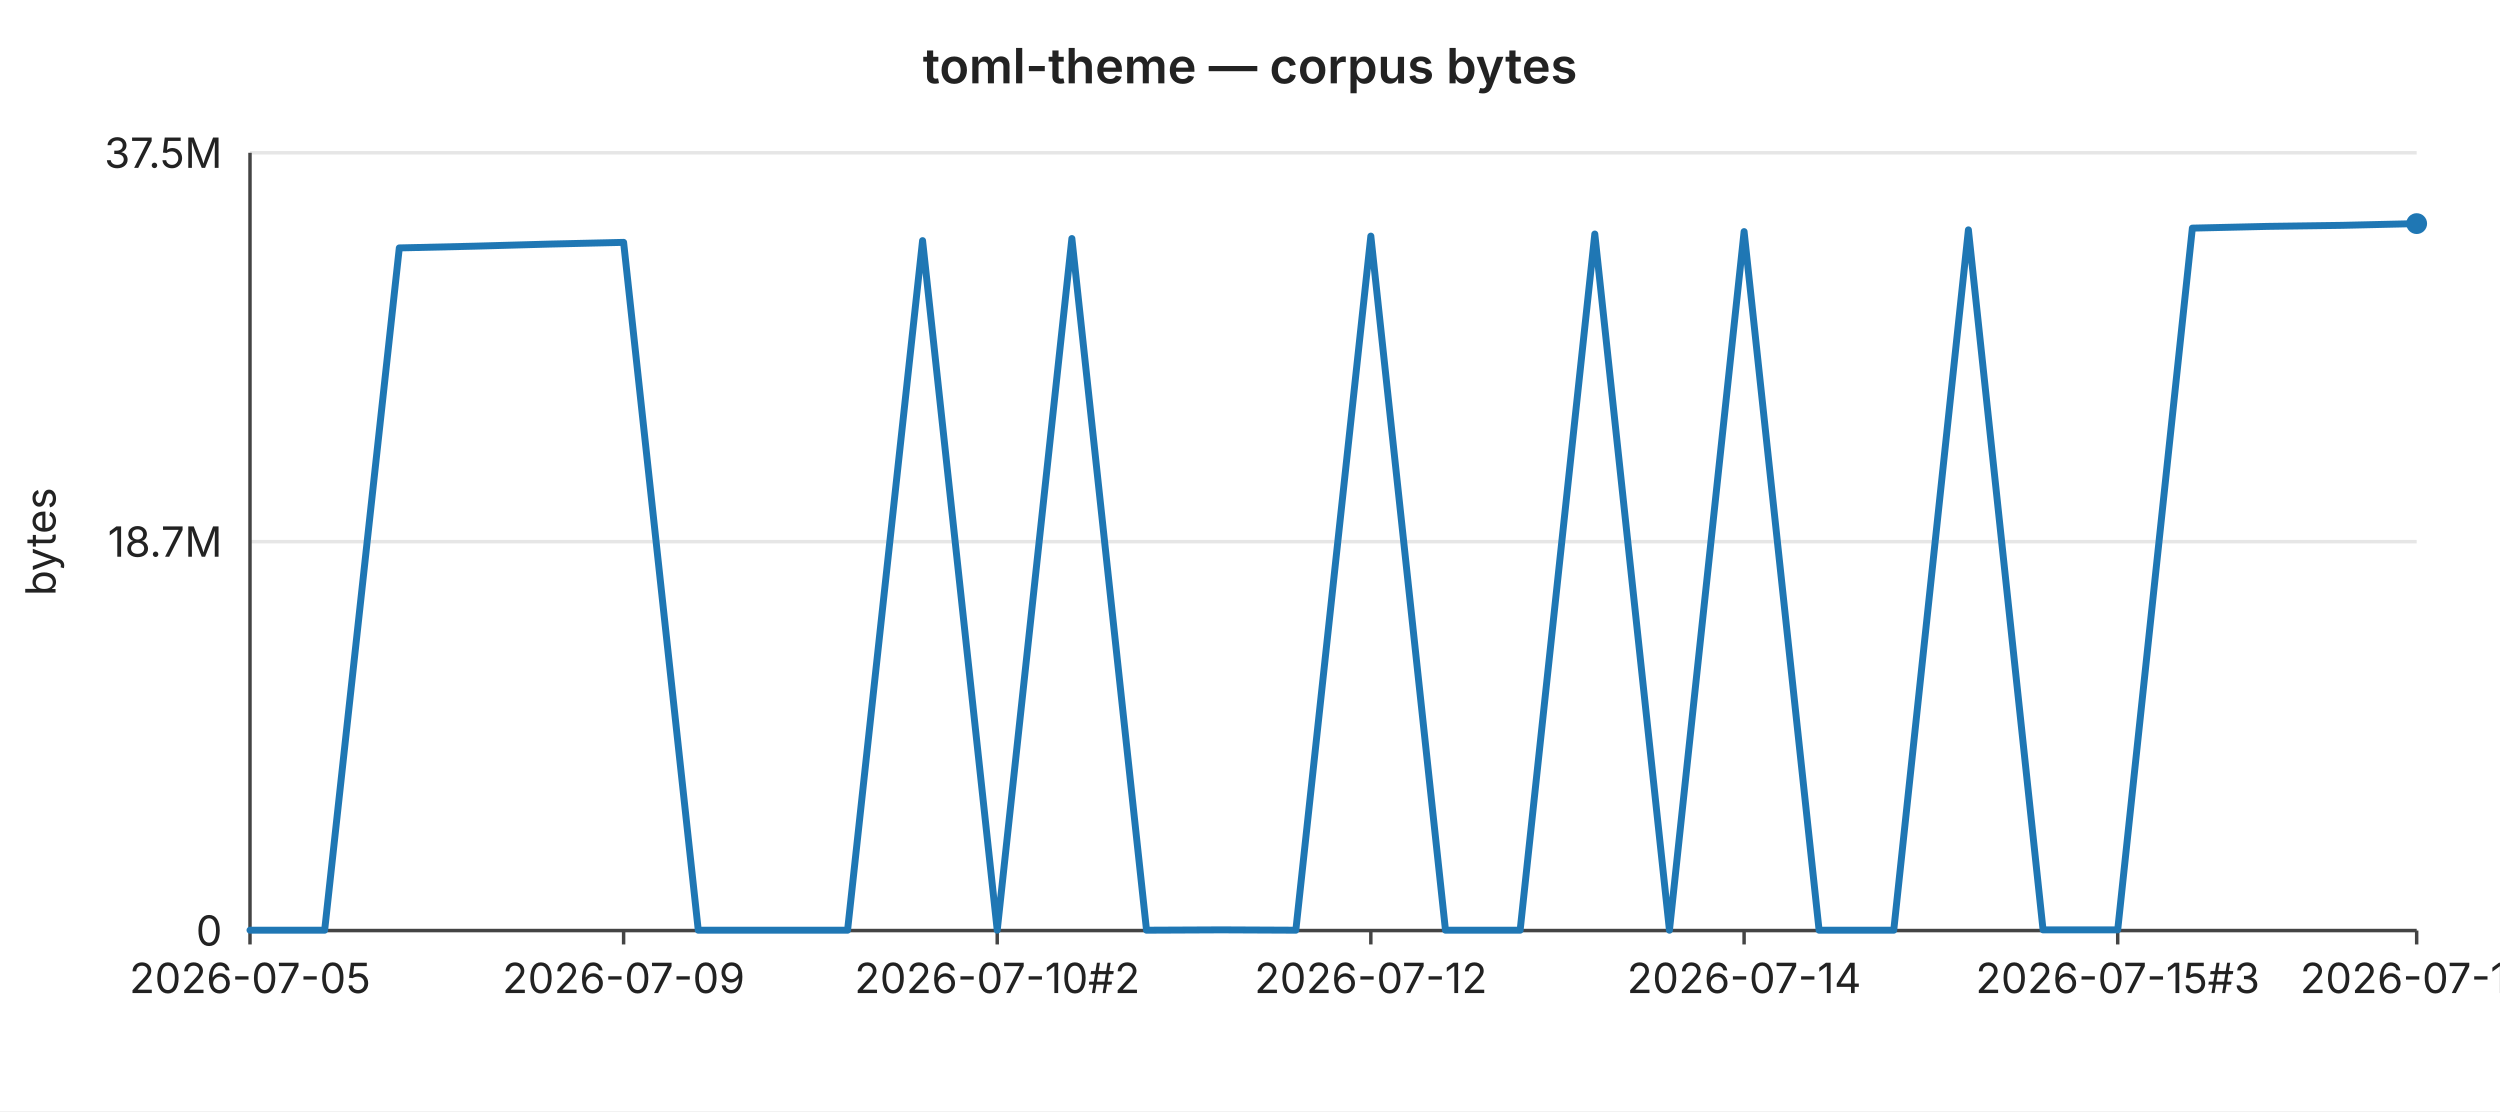
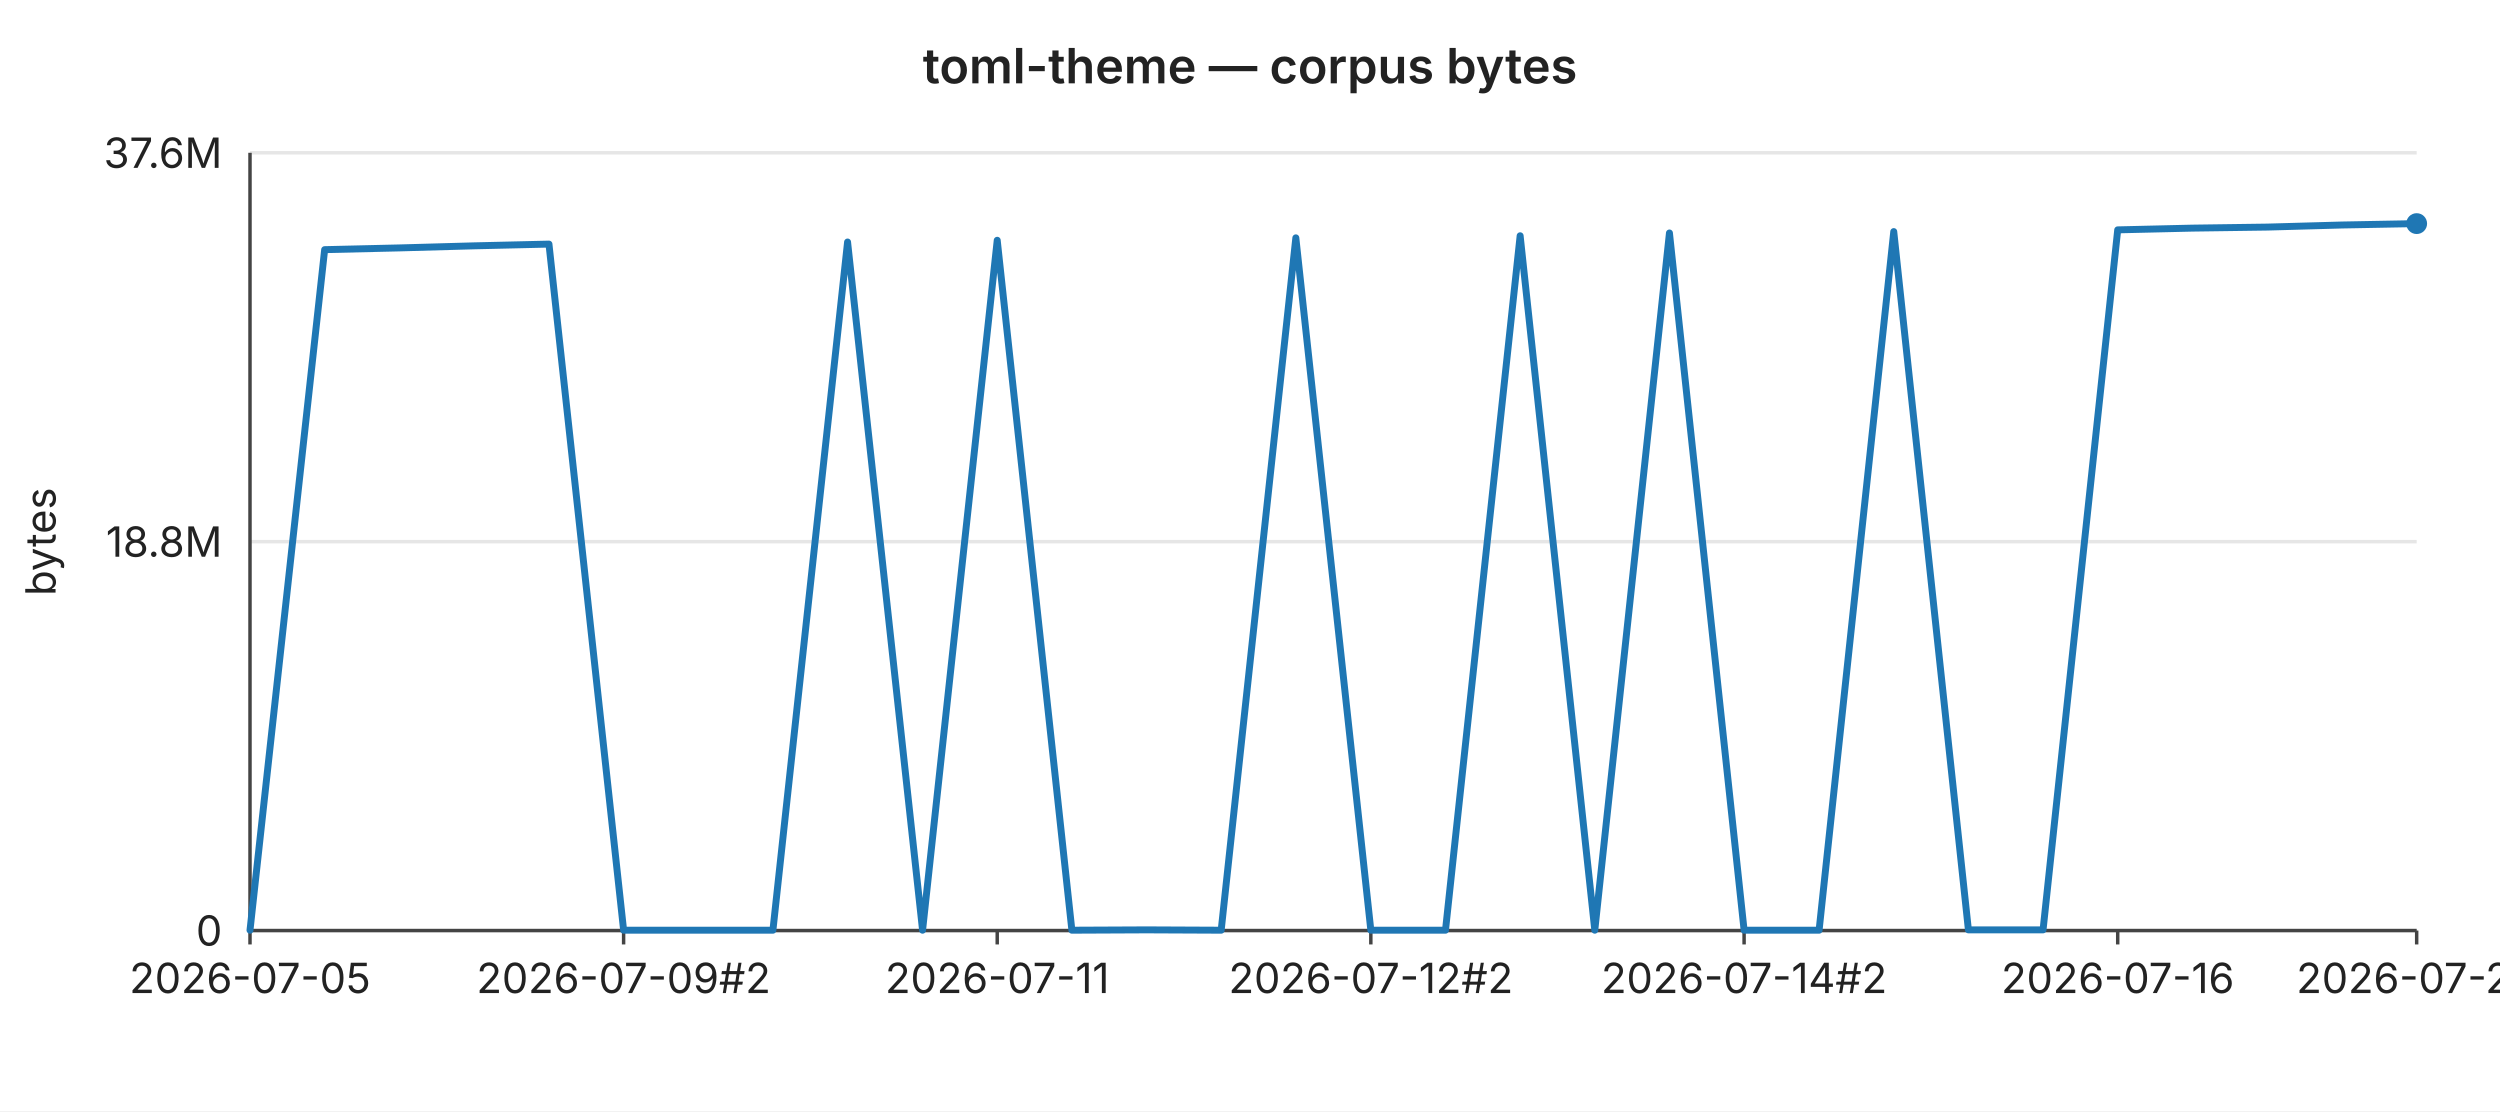
<svg xmlns="http://www.w3.org/2000/svg" width="720" height="320" viewBox="0 0 720 320" font-family="-apple-system,BlinkMacSystemFont,Segoe UI,sans-serif" font-size="12">
  <rect width="720" height="320" fill="#ffffff" />
  <text x="360" y="24" text-anchor="middle" font-size="14" font-weight="600" fill="#222">toml-theme — corpus bytes</text>
  <line x1="72" y1="44.0" x2="696" y2="44.0" stroke="#e6e6e6" stroke-width="1" />
-   <text x="64" y="44.0" text-anchor="end" dominant-baseline="middle" fill="#222">37.5M</text>
+   <text x="64" y="44.0" text-anchor="end" dominant-baseline="middle" fill="#222">37.6M</text>
  <line x1="72" y1="156.0" x2="696" y2="156.0" stroke="#e6e6e6" stroke-width="1" />
-   <text x="64" y="156.0" text-anchor="end" dominant-baseline="middle" fill="#222">18.7M</text>
+   <text x="64" y="156.0" text-anchor="end" dominant-baseline="middle" fill="#222">18.8M</text>
  <line x1="72" y1="268.0" x2="696" y2="268.0" stroke="#e6e6e6" stroke-width="1" />
  <text x="64" y="268.0" text-anchor="end" dominant-baseline="middle" fill="#222">0</text>
  <text x="16" y="156" text-anchor="middle" fill="#222" transform="rotate(-90 16 156)">bytes</text>
  <line x1="72" y1="44" x2="72" y2="268" stroke="#444" stroke-width="1" />
  <line x1="72" y1="268" x2="696" y2="268" stroke="#444" stroke-width="1" />
  <line x1="72.0" y1="268" x2="72.0" y2="272" stroke="#444" stroke-width="1" />
  <text x="72.0" y="286" text-anchor="middle" fill="#222">2026-07-05</text>
  <line x1="179.6" y1="268" x2="179.6" y2="272" stroke="#444" stroke-width="1" />
-   <text x="179.6" y="286" text-anchor="middle" fill="#222">2026-07-09</text>
+   <text x="179.6" y="286" text-anchor="middle" fill="#222">2026-07-09#2</text>
  <line x1="287.2" y1="268" x2="287.2" y2="272" stroke="#444" stroke-width="1" />
-   <text x="287.2" y="286" text-anchor="middle" fill="#222">2026-07-10#2</text>
+   <text x="287.2" y="286" text-anchor="middle" fill="#222">2026-07-11</text>
  <line x1="394.8" y1="268" x2="394.8" y2="272" stroke="#444" stroke-width="1" />
-   <text x="394.8" y="286" text-anchor="middle" fill="#222">2026-07-12</text>
+   <text x="394.8" y="286" text-anchor="middle" fill="#222">2026-07-12#2</text>
  <line x1="502.3" y1="268" x2="502.3" y2="272" stroke="#444" stroke-width="1" />
-   <text x="502.3" y="286" text-anchor="middle" fill="#222">2026-07-14</text>
+   <text x="502.3" y="286" text-anchor="middle" fill="#222">2026-07-14#2</text>
  <line x1="609.9" y1="268" x2="609.9" y2="272" stroke="#444" stroke-width="1" />
-   <text x="609.9" y="286" text-anchor="middle" fill="#222">2026-07-15#3</text>
+   <text x="609.9" y="286" text-anchor="middle" fill="#222">2026-07-16</text>
  <line x1="696.0" y1="268" x2="696.0" y2="272" stroke="#444" stroke-width="1" />
-   <text x="696.0" y="286" text-anchor="middle" fill="#222">2026-07-19</text>
-   <polyline fill="none" stroke="#1f77b4" stroke-width="2" stroke-linejoin="round" stroke-linecap="round" points="72.0,267.9 93.5,267.9 115.0,71.4 136.6,70.9 158.1,70.3 179.6,69.8 201.1,267.9 222.6,267.9 244.1,267.9 265.7,69.3 287.2,267.9 308.7,68.7 330.2,267.9 351.7,267.8 373.2,267.9 394.8,68.0 416.3,267.9 437.8,267.9 459.3,67.4 480.8,267.9 502.3,66.7 523.9,267.9 545.4,267.9 566.9,66.2 588.4,267.8 609.9,267.8 631.4,65.7 653.0,65.2 674.5,64.9 696.0,64.4" />
+   <text x="696.0" y="286" text-anchor="middle" fill="#222">2026-07-20</text>
+   <polyline fill="none" stroke="#1f77b4" stroke-width="2" stroke-linejoin="round" stroke-linecap="round" points="72.0,267.9 93.5,71.9 115.0,71.4 136.6,70.8 158.1,70.3 179.6,267.9 201.1,267.9 222.6,267.9 244.1,69.7 265.7,267.9 287.2,69.2 308.7,267.9 330.2,267.8 351.7,267.9 373.2,68.5 394.8,267.9 416.3,267.9 437.8,67.9 459.3,267.9 480.8,67.1 502.3,267.9 523.9,267.9 545.4,66.7 566.9,267.8 588.4,267.8 609.9,66.2 631.4,65.7 653.0,65.4 674.5,64.8 696.0,64.4" />
  <circle cx="696.0" cy="64.4" r="3" fill="#1f77b4" />
</svg>
